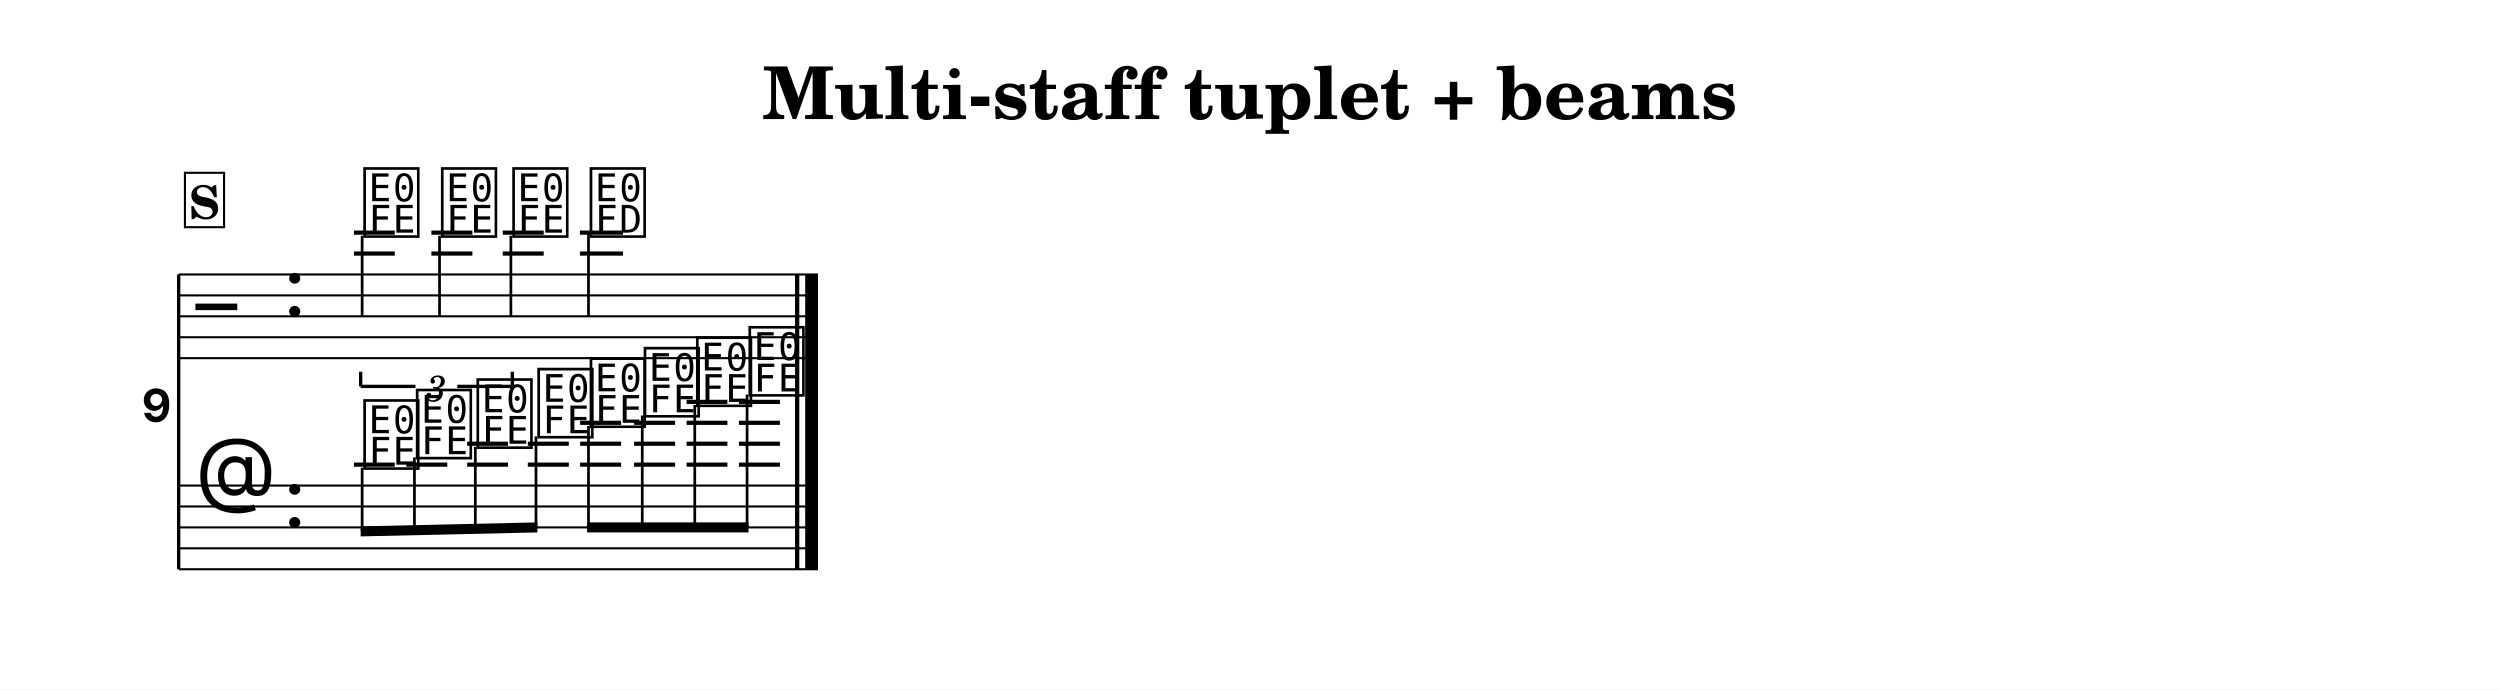
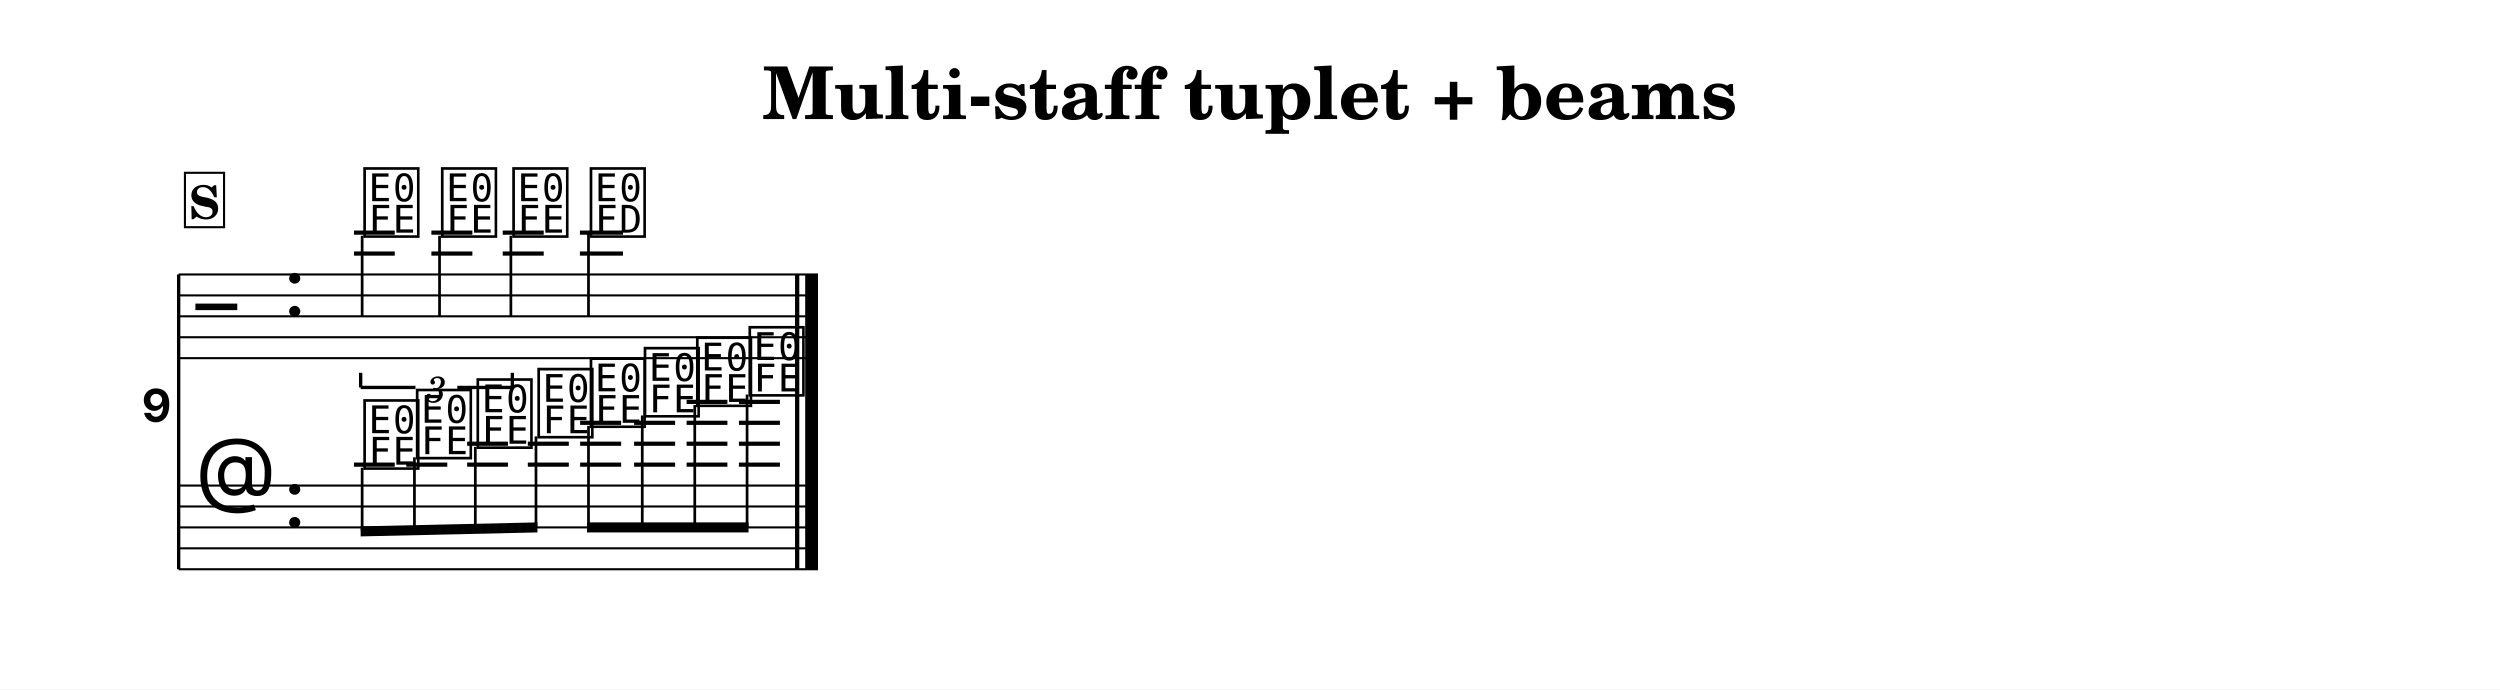
<svg xmlns="http://www.w3.org/2000/svg" width="1195.0" height="329.5" viewBox="0 0 119.50 32.95" font-family="TeX Gyre Schola, serif">
  <style>
  @font-face { font-family: 'Emmentaler'; src: local('Emmentaler'); }
  .music { font-family: 'Emmentaler', serif; }
</style>
  <rect x="0" y="0" width="119.50" height="32.95" fill="#FFFFFF" />
  <text x="59.75" y="5.69" font-size="3.49" font-weight="bold" text-anchor="middle" data-pos="749">Multi-staff tuplet + beams</text>
  <g transform="translate(8.54,0.00) scale(1,1)">
    <text x="-0.30" y="20.17" font-size="4.00" font-family="Emmentaler-Brace" text-anchor="end"></text>
    <line x1="0.00" y1="13.12" x2="0.00" y2="27.21" stroke="#000000" stroke-width="0.160" />
    <rect x="29.47" y="17.12" width="0.19" height="6.09" />
    <rect x="29.96" y="17.12" width="0.60" height="6.09" />
    <line x1="0.00" y1="13.12" x2="30.56" y2="13.12" stroke="#000000" stroke-width="0.100" />
    <line x1="0.00" y1="14.12" x2="30.56" y2="14.12" stroke="#000000" stroke-width="0.100" />
    <line x1="0.00" y1="15.12" x2="30.56" y2="15.12" stroke="#000000" stroke-width="0.100" />
    <line x1="0.00" y1="16.12" x2="30.56" y2="16.12" stroke="#000000" stroke-width="0.100" />
    <line x1="0.00" y1="17.12" x2="30.56" y2="17.12" stroke="#000000" stroke-width="0.100" />
    <text class="music" x="0.80" y="16.12" font-size="4.00"></text>
    <text class="music" x="5.00" y="15.12" font-size="4.00"></text>
    <line x1="8.38" y1="12.12" x2="10.33" y2="12.12" stroke="#000000" stroke-width="0.200" />
    <line x1="8.38" y1="11.12" x2="10.33" y2="11.12" stroke="#000000" stroke-width="0.200" />
    <line x1="12.08" y1="12.12" x2="14.04" y2="12.12" stroke="#000000" stroke-width="0.200" />
    <line x1="12.08" y1="11.12" x2="14.04" y2="11.12" stroke="#000000" stroke-width="0.200" />
    <line x1="15.49" y1="12.12" x2="17.45" y2="12.12" stroke="#000000" stroke-width="0.200" />
    <line x1="15.49" y1="11.12" x2="17.45" y2="11.12" stroke="#000000" stroke-width="0.200" />
    <line x1="19.18" y1="12.12" x2="21.24" y2="12.12" stroke="#000000" stroke-width="0.200" />
    <line x1="19.18" y1="11.12" x2="21.24" y2="11.12" stroke="#000000" stroke-width="0.200" />
    <text class="music" x="8.70" y="11.12" font-size="4.00" data-pos="856"></text>
    <line x1="8.77" y1="11.27" x2="8.77" y2="15.12" stroke="#000000" stroke-width="0.130" />
    <text class="music" x="12.41" y="11.12" font-size="4.00" data-pos="861"></text>
    <line x1="12.47" y1="11.27" x2="12.47" y2="15.12" stroke="#000000" stroke-width="0.130" />
    <text class="music" x="15.82" y="11.12" font-size="4.00" data-pos="865"></text>
    <line x1="15.88" y1="11.27" x2="15.88" y2="15.12" stroke="#000000" stroke-width="0.130" />
    <text class="music" x="19.52" y="11.12" font-size="4.00" data-pos="871"></text>
    <line x1="19.59" y1="11.12" x2="19.59" y2="15.12" stroke="#000000" stroke-width="0.130" />
    <rect x="29.47" y="13.12" width="0.19" height="4.00" data-pos="876" />
    <rect x="29.96" y="13.12" width="0.60" height="4.00" data-pos="876" />
    <line x1="0.00" y1="23.21" x2="30.56" y2="23.21" stroke="#000000" stroke-width="0.100" />
    <line x1="0.00" y1="24.21" x2="30.56" y2="24.21" stroke="#000000" stroke-width="0.100" />
    <line x1="0.00" y1="25.21" x2="30.56" y2="25.21" stroke="#000000" stroke-width="0.100" />
    <line x1="0.00" y1="26.21" x2="30.56" y2="26.21" stroke="#000000" stroke-width="0.100" />
    <line x1="0.00" y1="27.21" x2="30.56" y2="27.21" stroke="#000000" stroke-width="0.100" />
    <text class="music" x="0.80" y="24.21" font-size="4.00"></text>
    <text class="music" x="5.00" y="25.21" font-size="4.00"></text>
    <line x1="8.38" y1="22.21" x2="10.33" y2="22.21" stroke="#000000" stroke-width="0.200" />
    <line x1="10.88" y1="22.21" x2="12.84" y2="22.21" stroke="#000000" stroke-width="0.200" />
    <line x1="13.79" y1="22.21" x2="15.74" y2="22.21" stroke="#000000" stroke-width="0.200" />
    <line x1="13.79" y1="21.21" x2="15.74" y2="21.21" stroke="#000000" stroke-width="0.200" />
    <line x1="16.69" y1="22.21" x2="18.65" y2="22.21" stroke="#000000" stroke-width="0.200" />
    <line x1="16.69" y1="21.21" x2="18.65" y2="21.21" stroke="#000000" stroke-width="0.200" />
    <line x1="19.19" y1="22.21" x2="21.15" y2="22.21" stroke="#000000" stroke-width="0.200" />
    <line x1="19.19" y1="21.21" x2="21.15" y2="21.21" stroke="#000000" stroke-width="0.200" />
    <line x1="19.19" y1="20.21" x2="21.15" y2="20.21" stroke="#000000" stroke-width="0.200" />
    <line x1="21.77" y1="22.21" x2="23.73" y2="22.21" stroke="#000000" stroke-width="0.200" />
    <line x1="21.77" y1="21.21" x2="23.73" y2="21.21" stroke="#000000" stroke-width="0.200" />
    <line x1="21.77" y1="20.21" x2="23.73" y2="20.21" stroke="#000000" stroke-width="0.200" />
    <line x1="24.28" y1="22.21" x2="26.23" y2="22.21" stroke="#000000" stroke-width="0.200" />
    <line x1="24.28" y1="21.21" x2="26.23" y2="21.21" stroke="#000000" stroke-width="0.200" />
    <line x1="24.28" y1="20.21" x2="26.23" y2="20.21" stroke="#000000" stroke-width="0.200" />
    <line x1="24.28" y1="19.21" x2="26.23" y2="19.21" stroke="#000000" stroke-width="0.200" />
    <line x1="26.78" y1="22.21" x2="28.74" y2="22.21" stroke="#000000" stroke-width="0.200" />
    <line x1="26.78" y1="21.21" x2="28.74" y2="21.21" stroke="#000000" stroke-width="0.200" />
    <line x1="26.78" y1="20.21" x2="28.74" y2="20.21" stroke="#000000" stroke-width="0.200" />
    <line x1="26.78" y1="19.21" x2="28.74" y2="19.21" stroke="#000000" stroke-width="0.200" />
    <text class="music" x="8.70" y="22.21" font-size="4.00" data-pos="887"></text>
    <text class="music" x="11.21" y="21.71" font-size="4.00" data-pos="890"></text>
    <text class="music" x="14.11" y="21.21" font-size="4.00" data-pos="892"></text>
    <text class="music" x="17.02" y="20.71" font-size="4.00" data-pos="894"></text>
    <text class="music" x="19.52" y="20.21" font-size="4.00" data-pos="896"></text>
    <text class="music" x="22.10" y="19.71" font-size="4.00" data-pos="898"></text>
    <text class="music" x="24.60" y="19.21" font-size="4.00" data-pos="900"></text>
    <text class="music" x="27.11" y="18.71" font-size="4.00" data-pos="902"></text>
    <rect x="29.47" y="23.21" width="0.19" height="4.00" data-pos="905" />
    <rect x="29.96" y="23.21" width="0.60" height="4.00" data-pos="905" />
    <polygon points="8.70,25.16 17.15,24.97 17.15,25.45 8.70,25.64" />
    <line x1="8.77" y1="22.36" x2="8.77" y2="25.40" stroke="#000000" stroke-width="0.130" />
    <line x1="11.27" y1="21.86" x2="11.27" y2="25.35" stroke="#000000" stroke-width="0.130" />
    <line x1="14.18" y1="21.36" x2="14.18" y2="25.28" stroke="#000000" stroke-width="0.130" />
    <line x1="17.08" y1="20.86" x2="17.08" y2="25.21" stroke="#000000" stroke-width="0.130" />
    <polygon points="19.52,24.97 27.24,24.97 27.24,25.45 19.52,25.45" />
    <line x1="19.59" y1="20.36" x2="19.59" y2="25.21" stroke="#000000" stroke-width="0.130" />
    <line x1="22.16" y1="19.86" x2="22.16" y2="25.21" stroke="#000000" stroke-width="0.130" />
    <line x1="24.67" y1="19.36" x2="24.67" y2="25.21" stroke="#000000" stroke-width="0.130" />
    <line x1="27.17" y1="18.86" x2="27.17" y2="25.21" stroke="#000000" stroke-width="0.130" />
    <rect x="29.47" y="13.12" width="0.19" height="14.09" />
    <rect x="29.96" y="13.12" width="0.60" height="14.09" />
-     <line x1="8.70" y1="18.47" x2="8.70" y2="17.77" stroke="#000000" stroke-width="0.160" data-pos="843" />
-     <line x1="8.70" y1="18.47" x2="11.32" y2="18.47" stroke="#000000" stroke-width="0.160" data-pos="843" />
-     <line x1="13.32" y1="18.47" x2="15.95" y2="18.47" stroke="#000000" stroke-width="0.160" data-pos="843" />
-     <line x1="15.95" y1="18.47" x2="15.95" y2="17.77" stroke="#000000" stroke-width="0.160" data-pos="843" />
-     <text x="12.32" y="18.47" font-size="1.75" font-style="italic" text-anchor="middle" dominant-baseline="central" data-pos="843">3</text>
+     <line x1="8.70" y1="18.52" x2="8.70" y2="17.82" stroke="#000000" stroke-width="0.160" data-pos="843" />
+     <line x1="8.70" y1="18.52" x2="11.32" y2="18.52" stroke="#000000" stroke-width="0.160" data-pos="843" />
+     <line x1="13.32" y1="18.52" x2="15.95" y2="18.52" stroke="#000000" stroke-width="0.160" data-pos="843" />
+     <line x1="15.95" y1="18.52" x2="15.95" y2="17.82" stroke="#000000" stroke-width="0.160" data-pos="843" />
+     <text x="12.32" y="18.52" font-size="1.75" font-style="italic" text-anchor="middle" dominant-baseline="central" data-pos="843">3</text>
    <rect x="0.30" y="8.26" width="1.87" height="2.60" fill="#FFFFFF" stroke="#000000" stroke-width="0.100" data-pos="824" />
    <text x="1.23" y="10.46" font-size="2.20" font-weight="bold" text-anchor="middle" data-pos="824">S</text>
  </g>
</svg>
